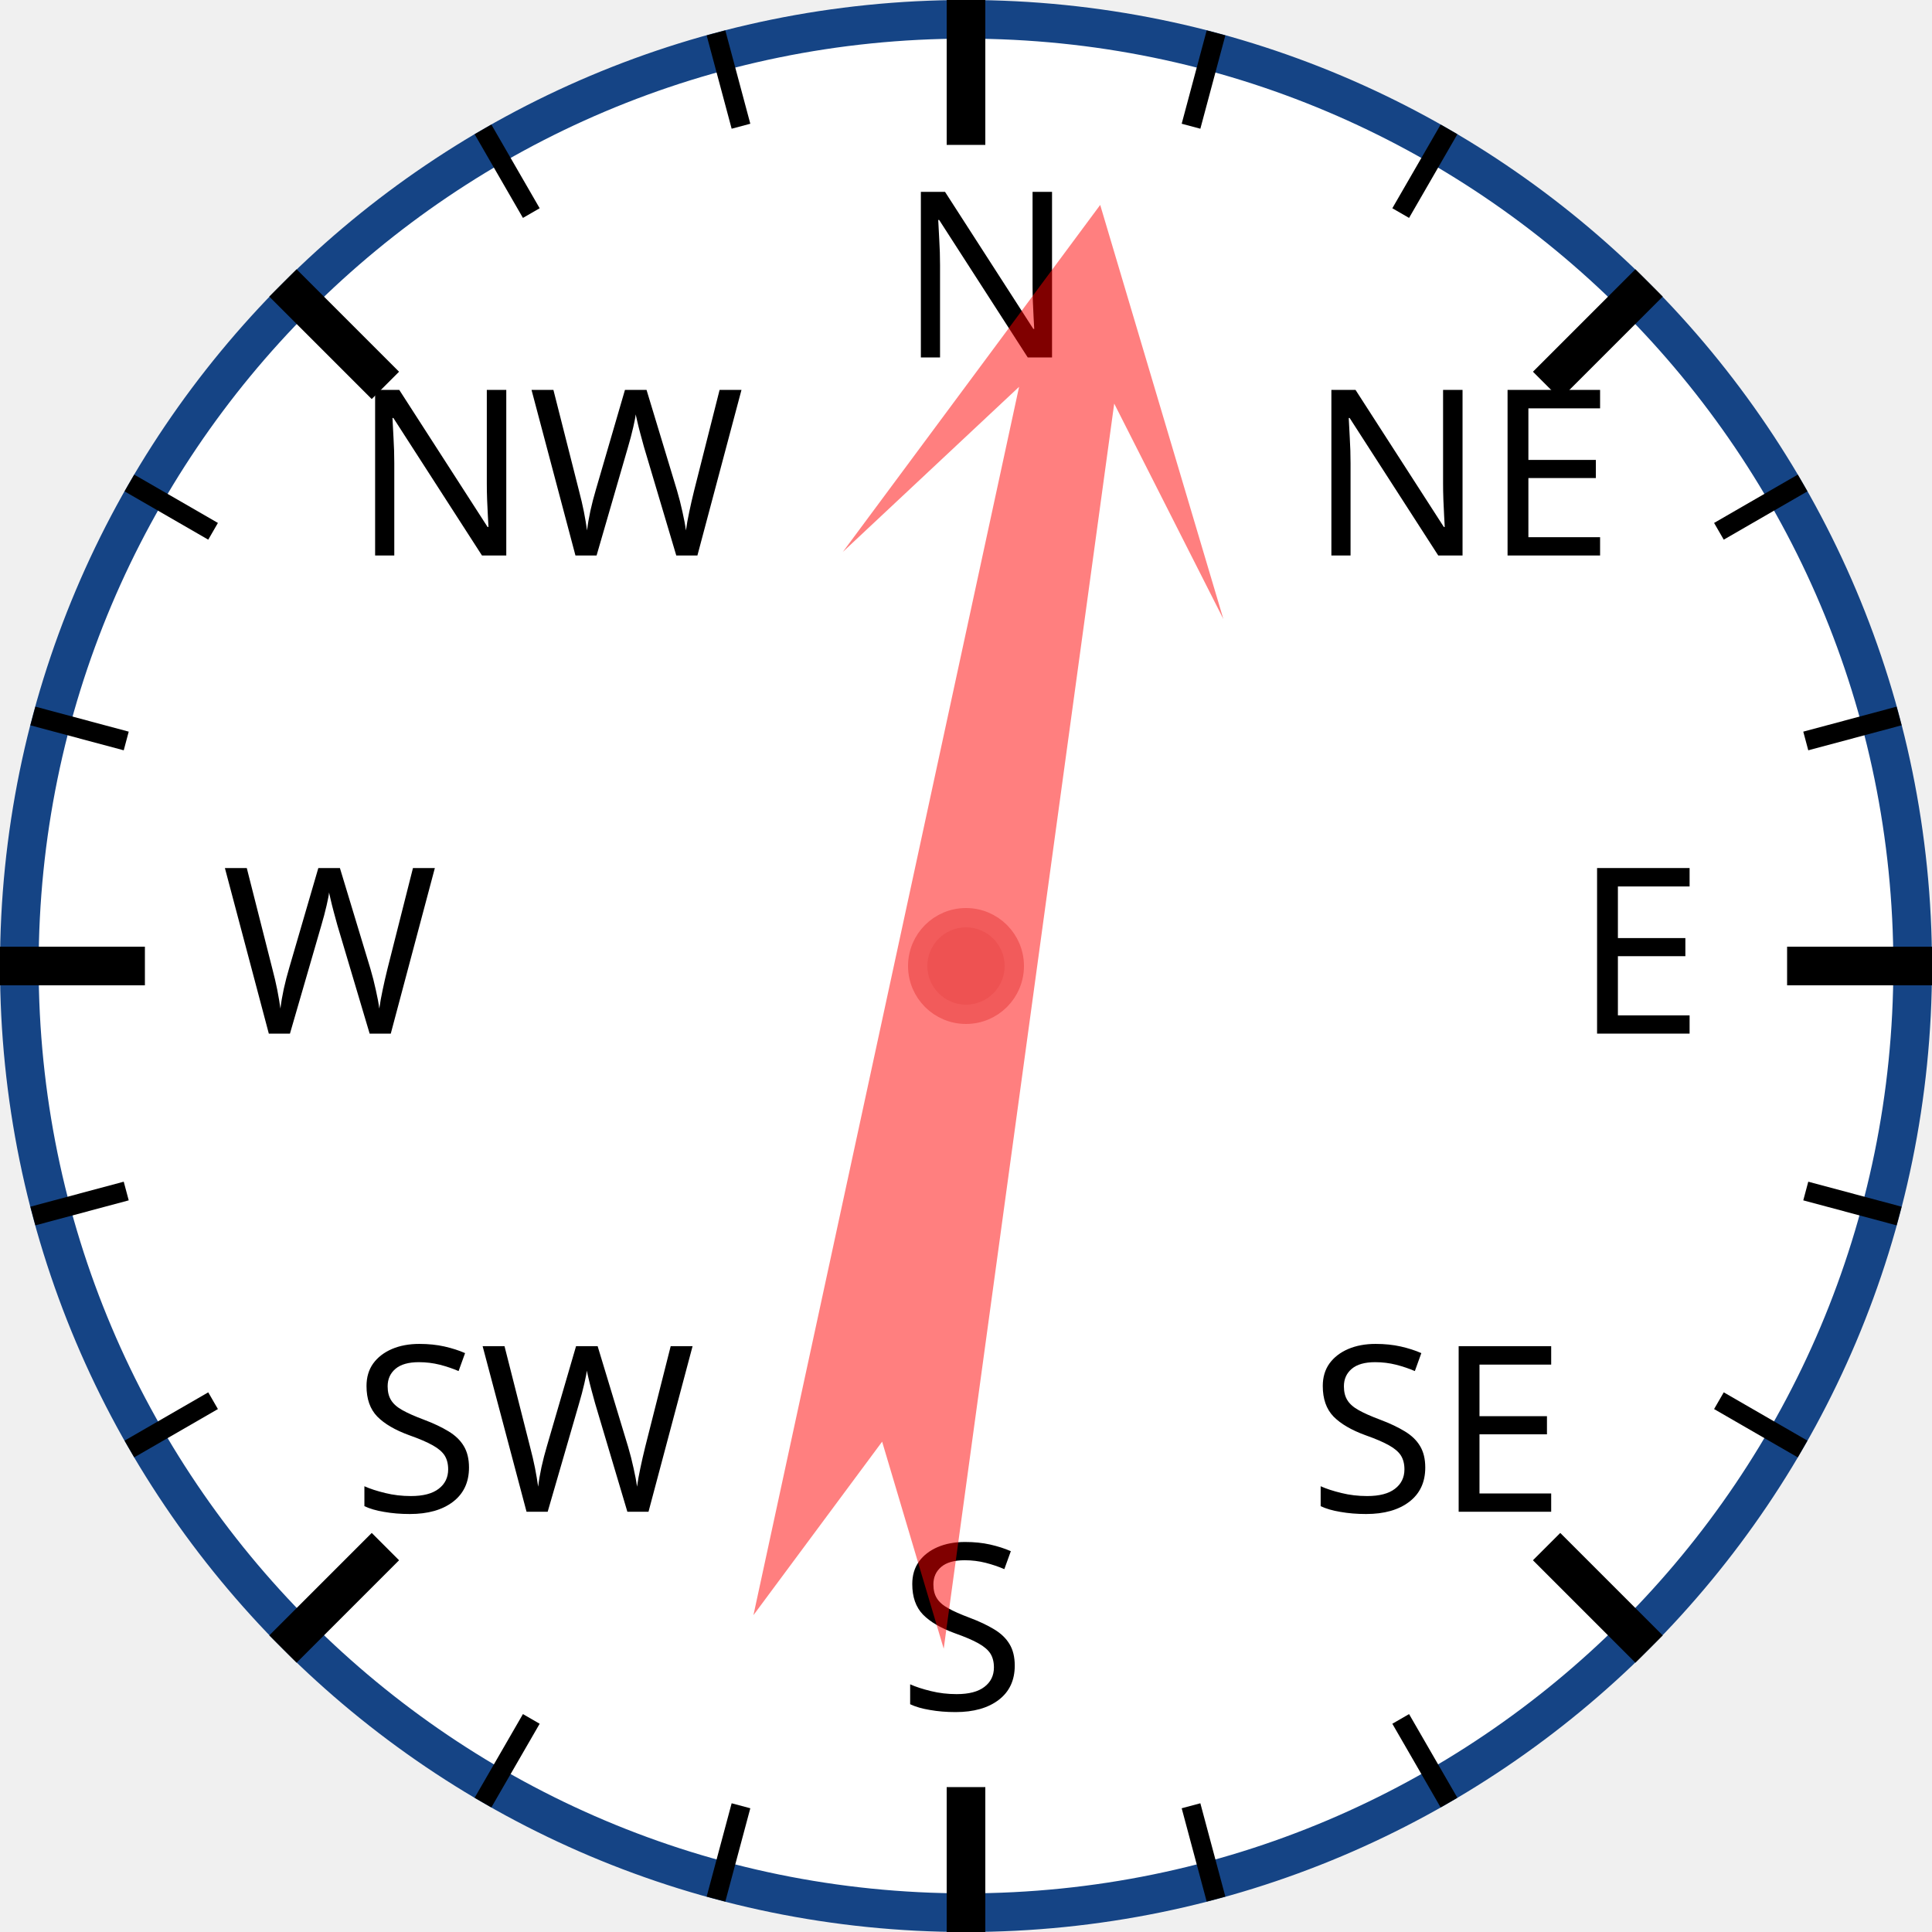
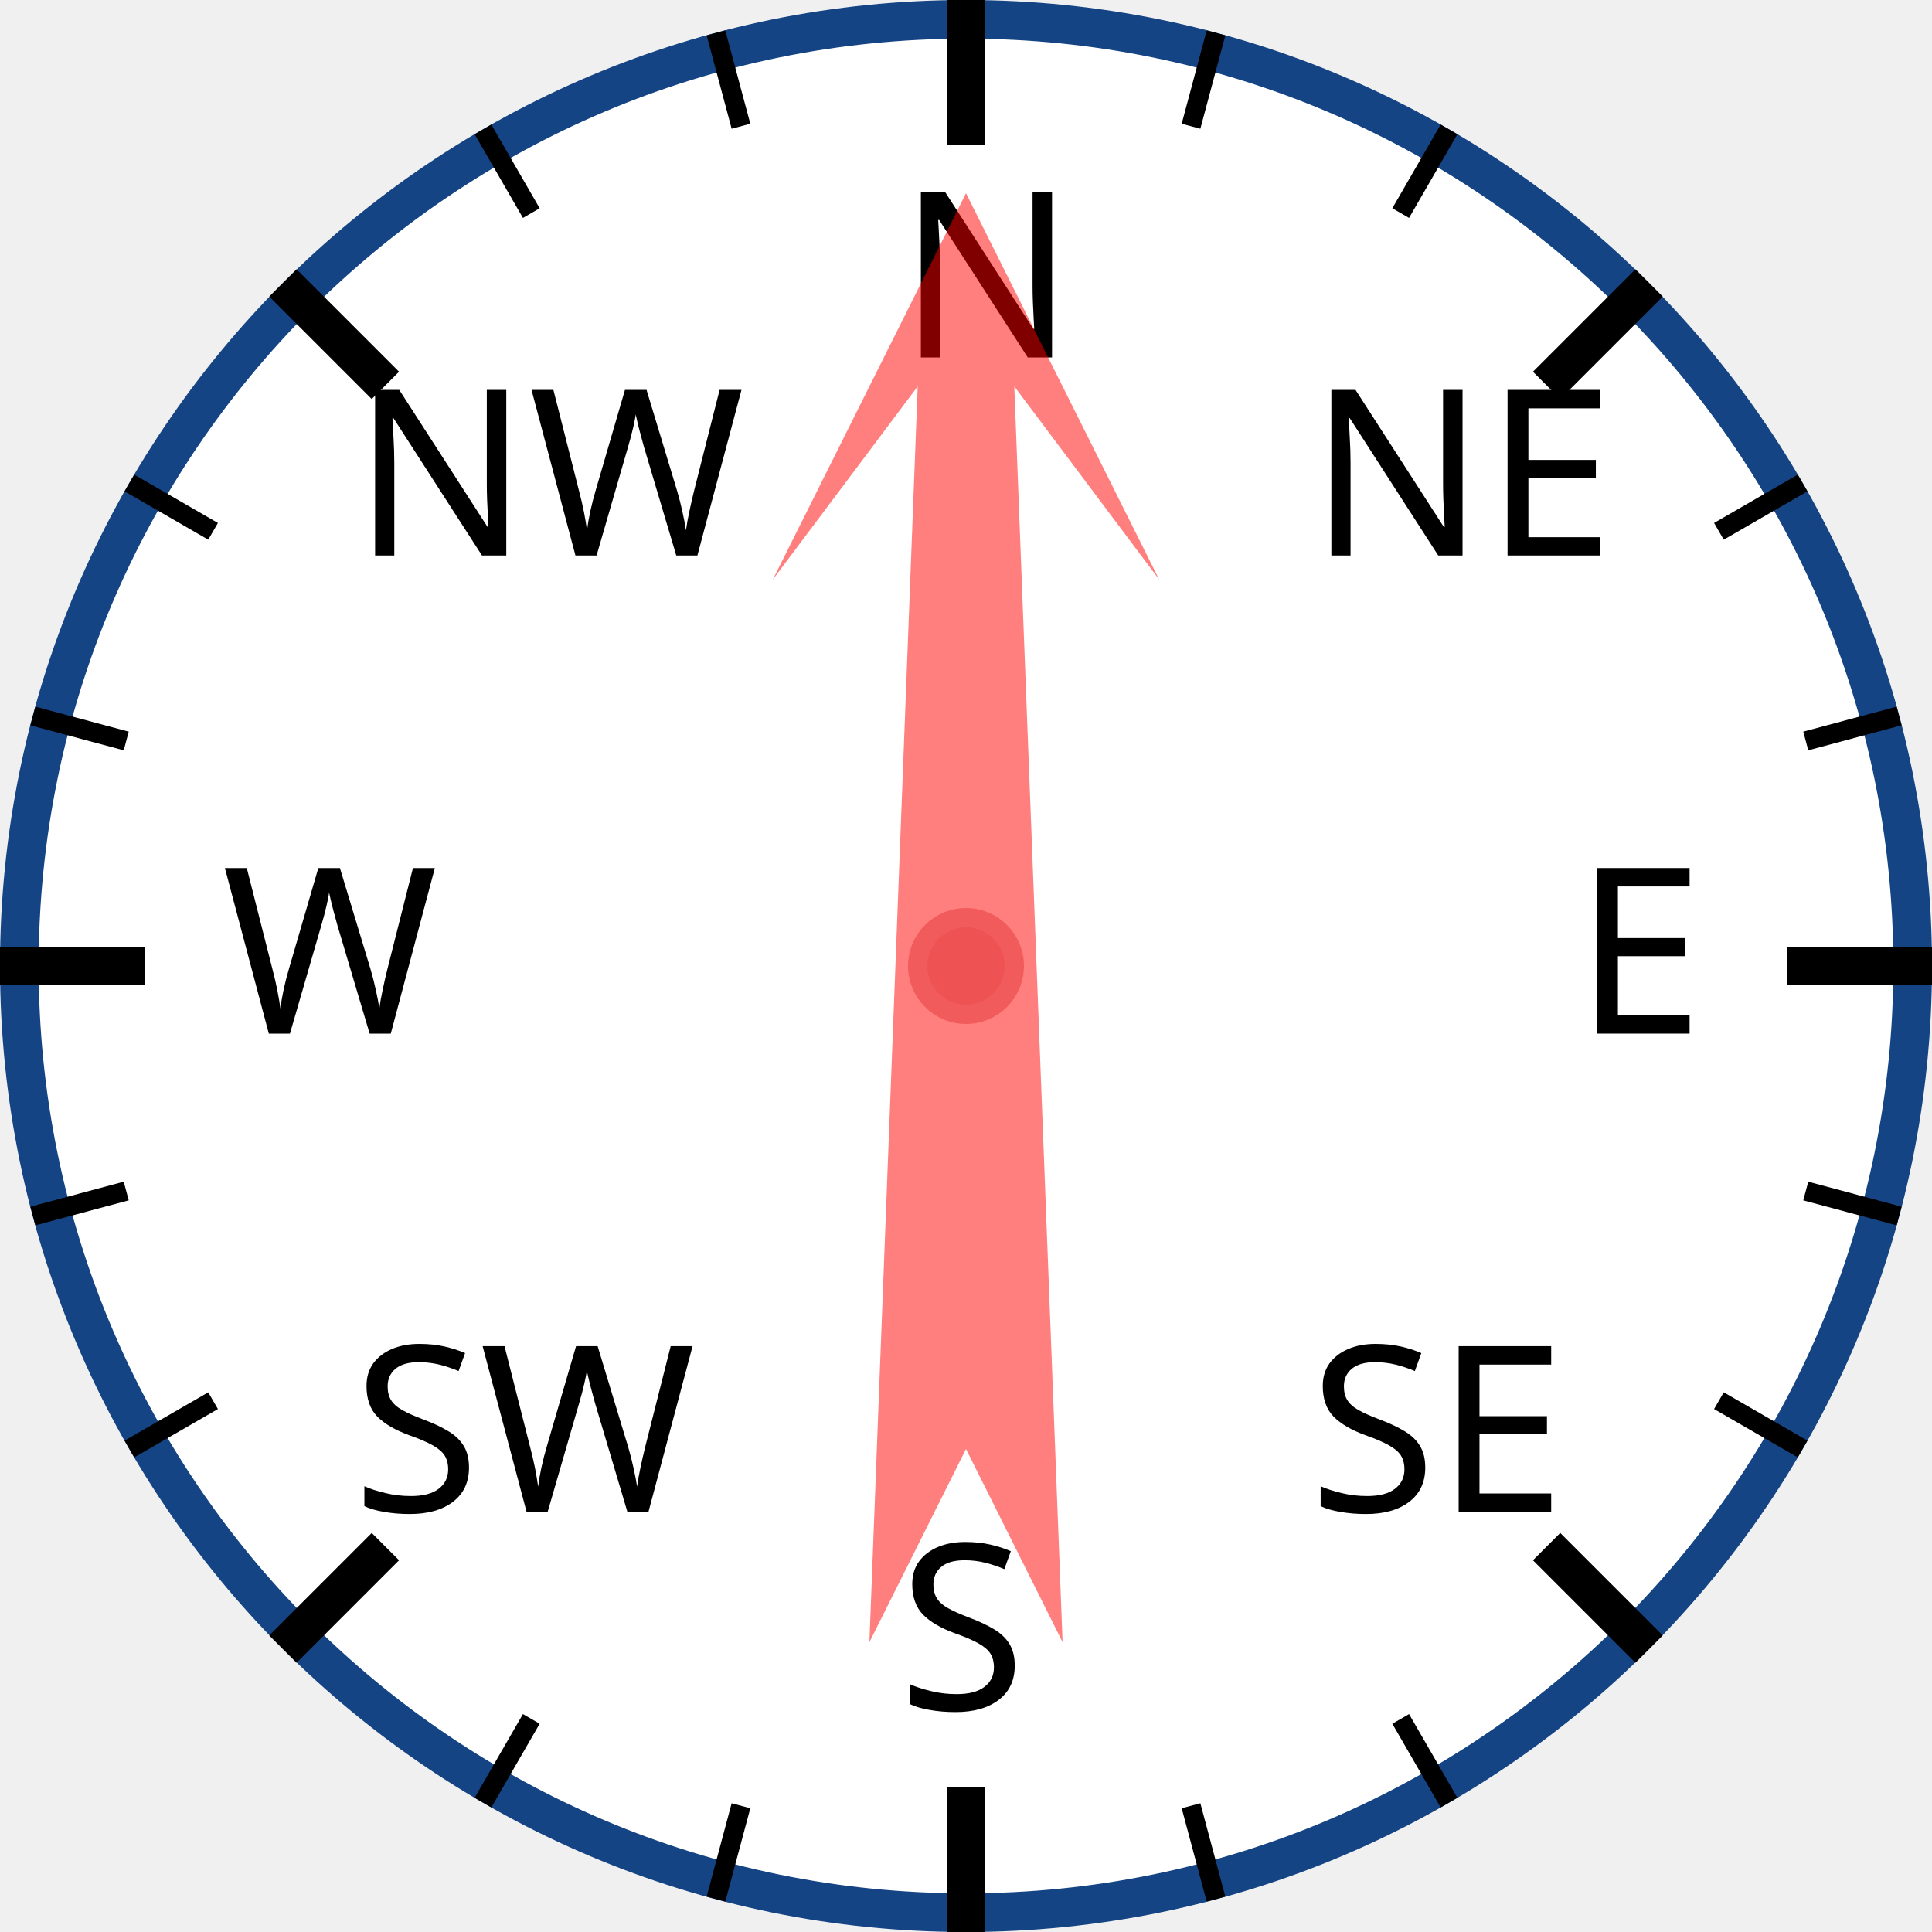
<svg xmlns="http://www.w3.org/2000/svg" width="120px" height="120px" viewBox="0 0 200 200">
  <circle cx="100" cy="100" r="98" style="fill: white; stroke: #154485; stroke-width: 4;" />
  <text x="93.0" y="37.0" style="font-family: sans-serif; font-size: 18pt;">N</text>
  <line x1="100.0" y1="0.0" x2="100.0" y2="15.0" style="stroke: black; stroke-width: 4;" />
  <line x1="74.118" y1="3.407" x2="76.706" y2="13.067" style="stroke: black; stroke-width: 2;" />
  <line x1="50" y1="13.397" x2="55" y2="22.058" style="stroke: black; stroke-width: 2;" />
  <text x="36.503" y="57.503" style="font-family: sans-serif; font-size: 18pt;">NW</text>
  <line x1="29.289" y1="29.289" x2="39.896" y2="39.896" style="stroke: black; stroke-width: 4;" />
  <line x1="13.397" y1="50" x2="22.058" y2="55" style="stroke: black; stroke-width: 2;" />
  <line x1="3.407" y1="74.118" x2="13.067" y2="76.706" style="stroke: black; stroke-width: 2;" />
  <text x="23.0" y="107.0" style="font-family: sans-serif; font-size: 18pt;">W</text>
  <line x1="0.0" y1="100.0" x2="15.0" y2="100.0" style="stroke: black; stroke-width: 4;" />
  <line x1="3.407" y1="125.882" x2="13.067" y2="123.294" style="stroke: black; stroke-width: 2;" />
  <line x1="13.397" y1="150" x2="22.058" y2="145" style="stroke: black; stroke-width: 2;" />
  <text x="36.503" y="156.497" style="font-family: sans-serif; font-size: 18pt;">SW</text>
  <line x1="29.289" y1="170.711" x2="39.896" y2="160.104" style="stroke: black; stroke-width: 4;" />
  <line x1="50" y1="186.603" x2="55" y2="177.942" style="stroke: black; stroke-width: 2;" />
  <line x1="74.118" y1="196.593" x2="76.706" y2="186.933" style="stroke: black; stroke-width: 2;" />
  <text x="93" y="177.0" style="font-family: sans-serif; font-size: 18pt;">S</text>
  <line x1="100" y1="200.0" x2="100" y2="185.0" style="stroke: black; stroke-width: 4;" />
  <line x1="125.882" y1="196.593" x2="123.294" y2="186.933" style="stroke: black; stroke-width: 2;" />
  <line x1="150.0" y1="186.603" x2="145.0" y2="177.942" style="stroke: black; stroke-width: 2;" />
  <text x="135.497" y="156.497" style="font-family: sans-serif; font-size: 18pt;">SE</text>
  <line x1="170.711" y1="170.711" x2="160.104" y2="160.104" style="stroke: black; stroke-width: 4;" />
  <line x1="186.603" y1="150" x2="177.942" y2="145" style="stroke: black; stroke-width: 2;" />
  <line x1="196.593" y1="125.882" x2="186.933" y2="123.294" style="stroke: black; stroke-width: 2;" />
  <text x="163.0" y="107" style="font-family: sans-serif; font-size: 18pt;">E</text>
  <line x1="200.0" y1="100" x2="185.0" y2="100" style="stroke: black; stroke-width: 4;" />
  <line x1="196.593" y1="74.118" x2="186.933" y2="76.706" style="stroke: black; stroke-width: 2;" />
  <line x1="186.603" y1="50" x2="177.942" y2="55" style="stroke: black; stroke-width: 2;" />
  <text x="135.497" y="57.503" style="font-family: sans-serif; font-size: 18pt;">NE</text>
  <line x1="170.711" y1="29.289" x2="160.104" y2="39.896" style="stroke: black; stroke-width: 4;" />
  <line x1="150" y1="13.397" x2="145" y2="22.058" style="stroke: black; stroke-width: 2;" />
  <line x1="125.882" y1="3.407" x2="123.294" y2="13.067" style="stroke: black; stroke-width: 2;" />
-   <polygon points="100 20 120 60 105 40 110 170 100 150 90 170 95 40 80 60" style="fill: red; fill-opacity: 0.5;" transform="rotate(10,100,100)" />
+   <polygon points="100 20 120 60 105 40 110 170 100 150 90 170 95 40 80 60" style="fill: red; fill-opacity: 0.5;" transform="rotate(0,100,100)" />
  <circle cx="100" cy="100" r="5" style="fill: #EE5252; stroke: #F25B5B; stroke-width: 2;" />
</svg>
